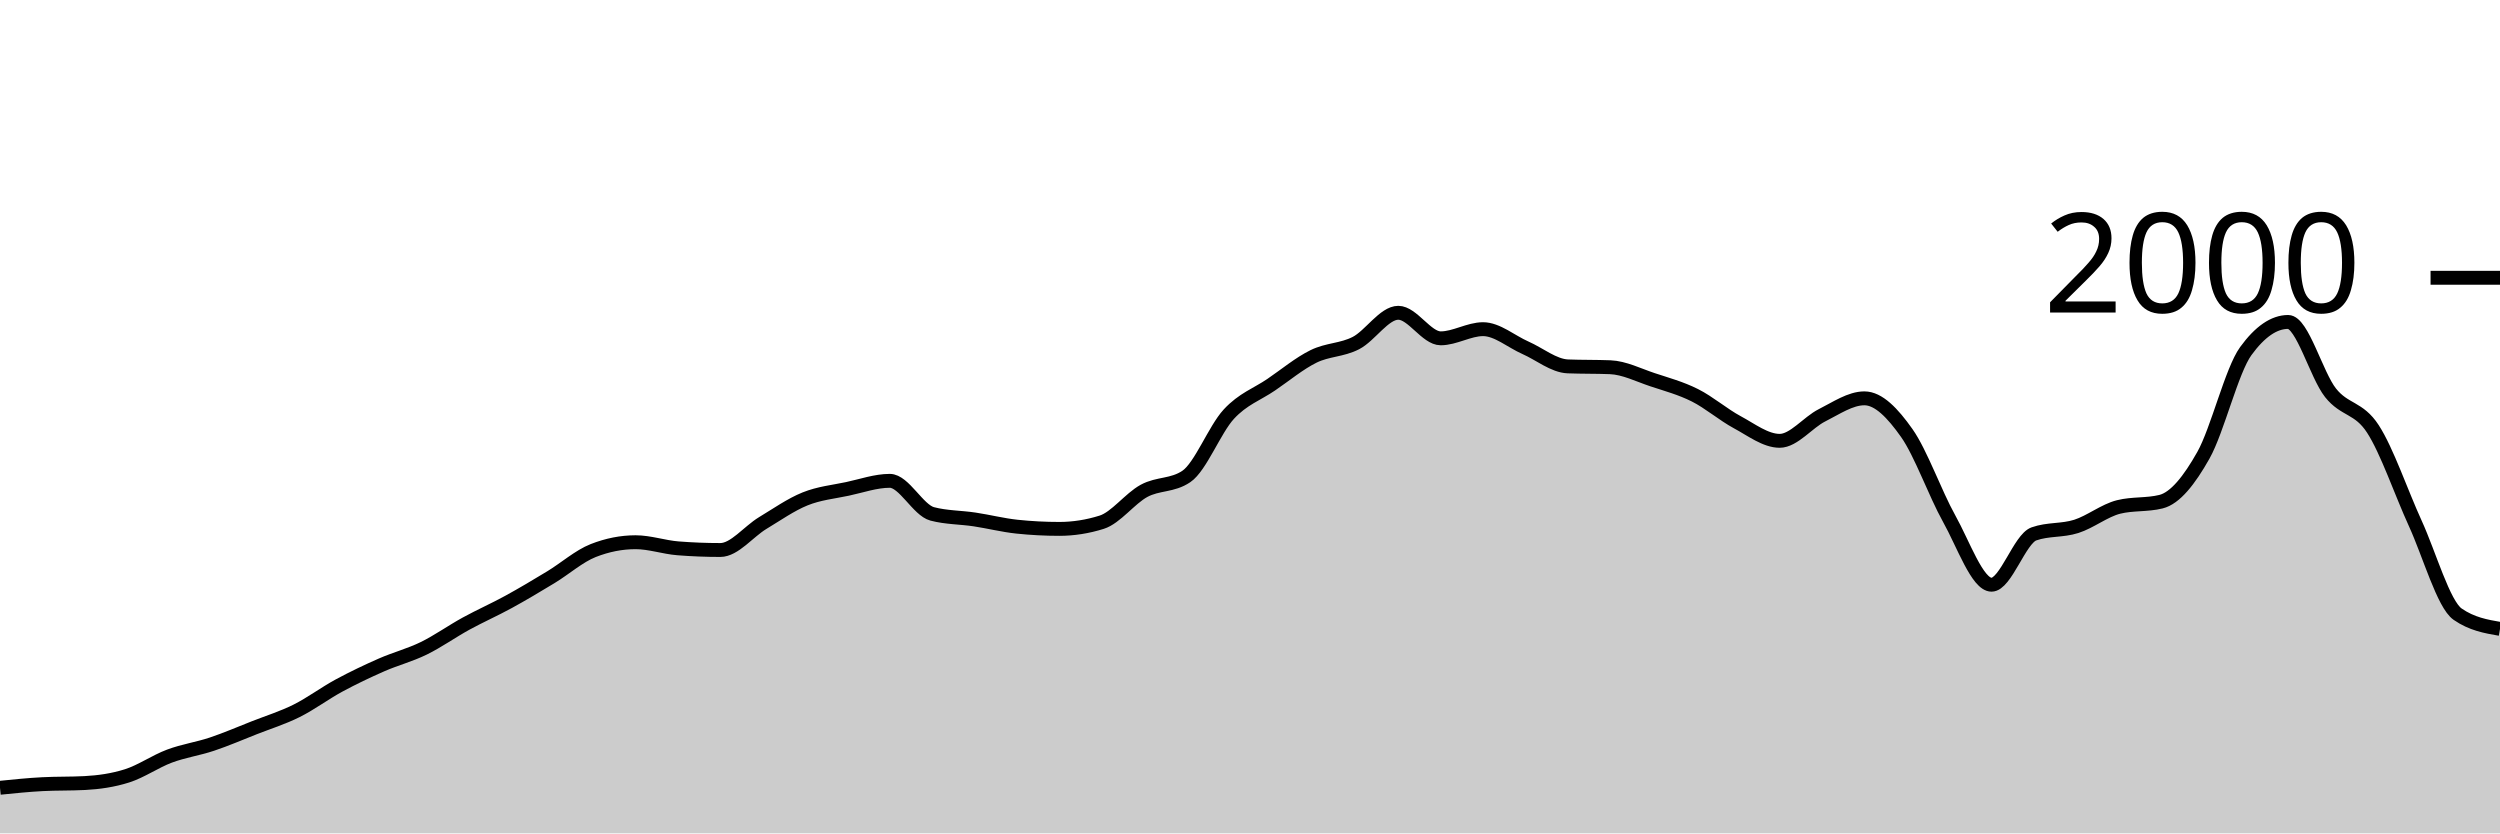
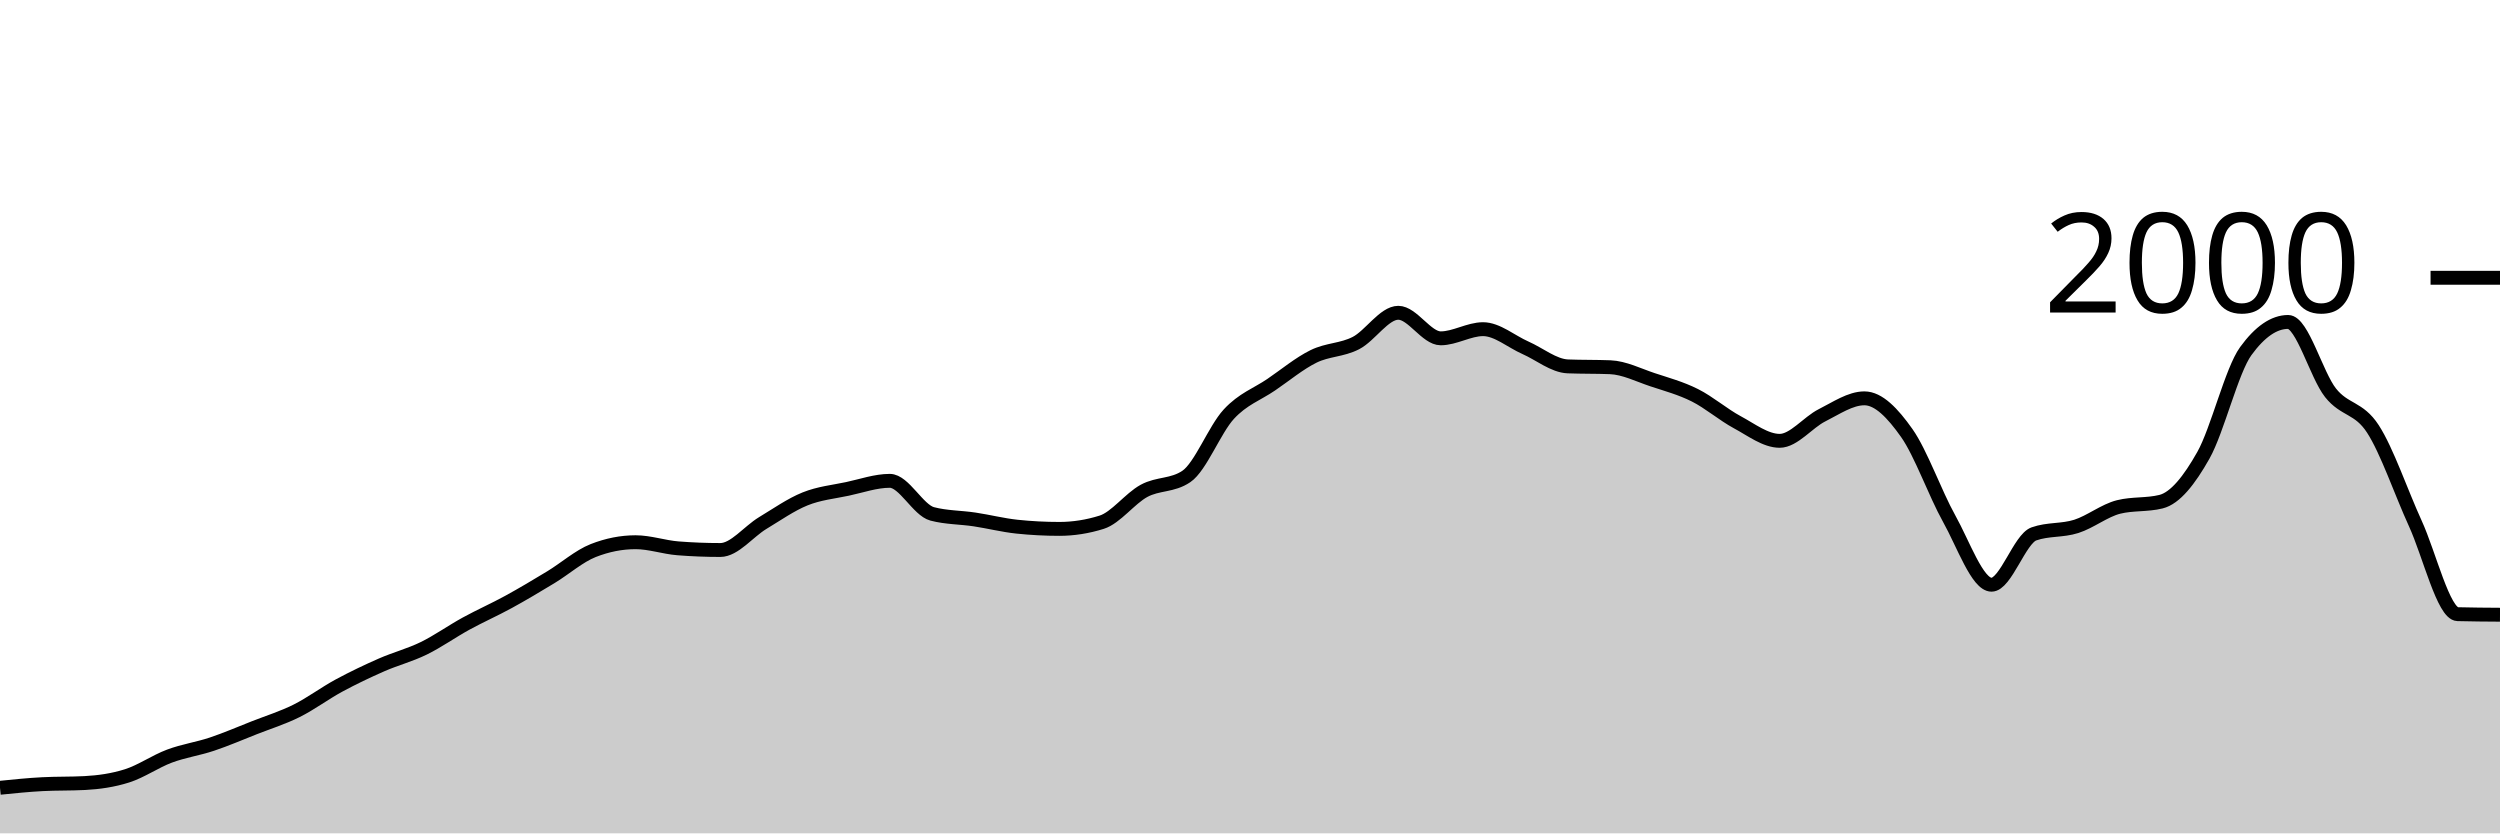
<svg xmlns="http://www.w3.org/2000/svg" viewBox="0 0 180 60">
  <g transform="translate(0,20)">
-     <path class="area" fill="rgba(0, 0, 0, 0.2)" d="M0,36.72C1.017,36.617,2.034,36.513,3.051,36.46C4.068,36.407,5.085,36.433,6.102,36.38C7.119,36.327,8.136,36.183,9.153,35.86C10.169,35.537,11.186,34.82,12.203,34.44C13.22,34.06,14.237,33.92,15.254,33.58C16.271,33.24,17.288,32.8,18.305,32.4C19.322,32,20.339,31.687,21.356,31.18C22.373,30.673,23.39,29.91,24.407,29.36C25.424,28.81,26.441,28.327,27.458,27.88C28.475,27.433,29.492,27.177,30.508,26.68C31.525,26.183,32.542,25.457,33.559,24.9C34.576,24.343,35.593,23.897,36.61,23.34C37.627,22.783,38.644,22.177,39.661,21.56C40.678,20.943,41.695,20.04,42.712,19.64C43.729,19.24,44.746,19.04,45.763,19.04C46.78,19.04,47.797,19.4,48.814,19.48C49.831,19.56,50.847,19.6,51.864,19.6C52.881,19.6,53.898,18.273,54.915,17.66C55.932,17.047,56.949,16.33,57.966,15.92C58.983,15.51,60,15.417,61.017,15.2C62.034,14.983,63.051,14.62,64.068,14.62C65.085,14.62,66.102,16.733,67.119,17C68.136,17.267,69.153,17.247,70.169,17.4C71.186,17.553,72.203,17.813,73.22,17.92C74.237,18.027,75.254,18.08,76.271,18.08C77.288,18.08,78.305,17.92,79.322,17.6C80.339,17.28,81.356,15.89,82.373,15.34C83.39,14.79,84.407,14.993,85.424,14.3C86.441,13.607,87.458,10.92,88.475,9.82C89.492,8.72,90.508,8.393,91.525,7.7C92.542,7.007,93.559,6.16,94.576,5.66C95.593,5.16,96.61,5.223,97.627,4.7C98.644,4.177,99.661,2.52,100.678,2.52C101.695,2.52,102.712,4.36,103.729,4.36C104.746,4.36,105.763,3.7,106.78,3.7C107.797,3.7,108.814,4.593,109.831,5.04C110.847,5.487,111.864,6.34,112.881,6.38C113.898,6.42,114.915,6.4,115.932,6.44C116.949,6.48,117.966,7.003,118.983,7.34C120,7.677,121.017,7.95,122.034,8.46C123.051,8.97,124.068,9.853,125.085,10.4C126.102,10.947,127.119,11.74,128.136,11.74C129.153,11.74,130.169,10.41,131.186,9.9C132.203,9.39,133.22,8.68,134.237,8.68C135.254,8.68,136.271,9.737,137.288,11.18C138.305,12.623,139.322,15.52,140.339,17.34C141.356,19.16,142.373,22.1,143.39,22.1C144.407,22.1,145.424,18.8,146.441,18.44C147.458,18.08,148.475,18.223,149.492,17.9C150.508,17.577,151.525,16.753,152.542,16.5C153.559,16.247,154.576,16.373,155.593,16.12C156.61,15.867,157.627,14.587,158.644,12.78C159.661,10.973,160.678,6.68,161.695,5.28C162.712,3.88,163.729,3.18,164.746,3.18C165.763,3.18,166.78,6.997,167.797,8.28C168.814,9.563,169.831,9.313,170.847,10.88C171.864,12.447,172.881,15.457,173.898,17.68C174.915,19.903,175.932,23.513,176.949,24.22C177.966,24.927,178.983,25.103,180,25.28L180,40C178.983,40,177.966,40,176.949,40C175.932,40,174.915,40,173.898,40C172.881,40,171.864,40,170.847,40C169.831,40,168.814,40,167.797,40C166.78,40,165.763,40,164.746,40C163.729,40,162.712,40,161.695,40C160.678,40,159.661,40,158.644,40C157.627,40,156.61,40,155.593,40C154.576,40,153.559,40,152.542,40C151.525,40,150.508,40,149.492,40C148.475,40,147.458,40,146.441,40C145.424,40,144.407,40,143.39,40C142.373,40,141.356,40,140.339,40C139.322,40,138.305,40,137.288,40C136.271,40,135.254,40,134.237,40C133.22,40,132.203,40,131.186,40C130.169,40,129.153,40,128.136,40C127.119,40,126.102,40,125.085,40C124.068,40,123.051,40,122.034,40C121.017,40,120,40,118.983,40C117.966,40,116.949,40,115.932,40C114.915,40,113.898,40,112.881,40C111.864,40,110.847,40,109.831,40C108.814,40,107.797,40,106.78,40C105.763,40,104.746,40,103.729,40C102.712,40,101.695,40,100.678,40C99.661,40,98.644,40,97.627,40C96.61,40,95.593,40,94.576,40C93.559,40,92.542,40,91.525,40C90.508,40,89.492,40,88.475,40C87.458,40,86.441,40,85.424,40C84.407,40,83.39,40,82.373,40C81.356,40,80.339,40,79.322,40C78.305,40,77.288,40,76.271,40C75.254,40,74.237,40,73.22,40C72.203,40,71.186,40,70.169,40C69.153,40,68.136,40,67.119,40C66.102,40,65.085,40,64.068,40C63.051,40,62.034,40,61.017,40C60,40,58.983,40,57.966,40C56.949,40,55.932,40,54.915,40C53.898,40,52.881,40,51.864,40C50.847,40,49.831,40,48.814,40C47.797,40,46.78,40,45.763,40C44.746,40,43.729,40,42.712,40C41.695,40,40.678,40,39.661,40C38.644,40,37.627,40,36.61,40C35.593,40,34.576,40,33.559,40C32.542,40,31.525,40,30.508,40C29.492,40,28.475,40,27.458,40C26.441,40,25.424,40,24.407,40C23.39,40,22.373,40,21.356,40C20.339,40,19.322,40,18.305,40C17.288,40,16.271,40,15.254,40C14.237,40,13.22,40,12.203,40C11.186,40,10.169,40,9.153,40C8.136,40,7.119,40,6.102,40C5.085,40,4.068,40,3.051,40C2.034,40,1.017,40,0,40Z" />
-     <path class="line" stroke="black" fill="none" d="M0,36.72C1.017,36.617,2.034,36.513,3.051,36.46C4.068,36.407,5.085,36.433,6.102,36.38C7.119,36.327,8.136,36.183,9.153,35.86C10.169,35.537,11.186,34.82,12.203,34.44C13.22,34.06,14.237,33.92,15.254,33.58C16.271,33.24,17.288,32.8,18.305,32.4C19.322,32,20.339,31.687,21.356,31.18C22.373,30.673,23.39,29.91,24.407,29.36C25.424,28.81,26.441,28.327,27.458,27.88C28.475,27.433,29.492,27.177,30.508,26.68C31.525,26.183,32.542,25.457,33.559,24.9C34.576,24.343,35.593,23.897,36.61,23.34C37.627,22.783,38.644,22.177,39.661,21.56C40.678,20.943,41.695,20.04,42.712,19.64C43.729,19.24,44.746,19.04,45.763,19.04C46.78,19.04,47.797,19.4,48.814,19.48C49.831,19.56,50.847,19.6,51.864,19.6C52.881,19.6,53.898,18.273,54.915,17.66C55.932,17.047,56.949,16.33,57.966,15.92C58.983,15.51,60,15.417,61.017,15.2C62.034,14.983,63.051,14.62,64.068,14.62C65.085,14.62,66.102,16.733,67.119,17C68.136,17.267,69.153,17.247,70.169,17.4C71.186,17.553,72.203,17.813,73.22,17.92C74.237,18.027,75.254,18.08,76.271,18.08C77.288,18.08,78.305,17.92,79.322,17.6C80.339,17.28,81.356,15.89,82.373,15.34C83.39,14.79,84.407,14.993,85.424,14.3C86.441,13.607,87.458,10.92,88.475,9.82C89.492,8.72,90.508,8.393,91.525,7.7C92.542,7.007,93.559,6.16,94.576,5.66C95.593,5.16,96.61,5.223,97.627,4.7C98.644,4.177,99.661,2.52,100.678,2.52C101.695,2.52,102.712,4.36,103.729,4.36C104.746,4.36,105.763,3.7,106.78,3.7C107.797,3.7,108.814,4.593,109.831,5.04C110.847,5.487,111.864,6.34,112.881,6.38C113.898,6.42,114.915,6.4,115.932,6.44C116.949,6.48,117.966,7.003,118.983,7.34C120,7.677,121.017,7.95,122.034,8.46C123.051,8.97,124.068,9.853,125.085,10.4C126.102,10.947,127.119,11.74,128.136,11.74C129.153,11.74,130.169,10.41,131.186,9.9C132.203,9.39,133.22,8.68,134.237,8.68C135.254,8.68,136.271,9.737,137.288,11.18C138.305,12.623,139.322,15.52,140.339,17.34C141.356,19.16,142.373,22.1,143.39,22.1C144.407,22.1,145.424,18.8,146.441,18.44C147.458,18.08,148.475,18.223,149.492,17.9C150.508,17.577,151.525,16.753,152.542,16.5C153.559,16.247,154.576,16.373,155.593,16.12C156.61,15.867,157.627,14.587,158.644,12.78C159.661,10.973,160.678,6.68,161.695,5.28C162.712,3.88,163.729,3.18,164.746,3.18C165.763,3.18,166.78,6.997,167.797,8.28C168.814,9.563,169.831,9.313,170.847,10.88C171.864,12.447,172.881,15.457,173.898,17.68C174.915,19.903,175.932,23.513,176.949,24.22C177.966,24.927,178.983,25.103,180,25.28" />
+     <path class="area" fill="rgba(0, 0, 0, 0.2)" d="M0,36.72C1.017,36.617,2.034,36.513,3.051,36.46C4.068,36.407,5.085,36.433,6.102,36.38C7.119,36.327,8.136,36.183,9.153,35.86C10.169,35.537,11.186,34.82,12.203,34.44C13.22,34.06,14.237,33.92,15.254,33.58C16.271,33.24,17.288,32.8,18.305,32.4C19.322,32,20.339,31.687,21.356,31.18C22.373,30.673,23.39,29.91,24.407,29.36C25.424,28.81,26.441,28.327,27.458,27.88C28.475,27.433,29.492,27.177,30.508,26.68C31.525,26.183,32.542,25.457,33.559,24.9C34.576,24.343,35.593,23.897,36.61,23.34C37.627,22.783,38.644,22.177,39.661,21.56C40.678,20.943,41.695,20.04,42.712,19.64C43.729,19.24,44.746,19.04,45.763,19.04C46.78,19.04,47.797,19.4,48.814,19.48C49.831,19.56,50.847,19.6,51.864,19.6C52.881,19.6,53.898,18.273,54.915,17.66C55.932,17.047,56.949,16.33,57.966,15.92C58.983,15.51,60,15.417,61.017,15.2C62.034,14.983,63.051,14.62,64.068,14.62C65.085,14.62,66.102,16.733,67.119,17C68.136,17.267,69.153,17.247,70.169,17.4C71.186,17.553,72.203,17.813,73.22,17.92C74.237,18.027,75.254,18.08,76.271,18.08C77.288,18.08,78.305,17.92,79.322,17.6C80.339,17.28,81.356,15.89,82.373,15.34C83.39,14.79,84.407,14.993,85.424,14.3C86.441,13.607,87.458,10.92,88.475,9.82C89.492,8.72,90.508,8.393,91.525,7.7C92.542,7.007,93.559,6.16,94.576,5.66C95.593,5.16,96.61,5.223,97.627,4.7C98.644,4.177,99.661,2.52,100.678,2.52C101.695,2.52,102.712,4.36,103.729,4.36C104.746,4.36,105.763,3.7,106.78,3.7C107.797,3.7,108.814,4.593,109.831,5.04C110.847,5.487,111.864,6.34,112.881,6.38C113.898,6.42,114.915,6.4,115.932,6.44C116.949,6.48,117.966,7.003,118.983,7.34C120,7.677,121.017,7.95,122.034,8.46C123.051,8.97,124.068,9.853,125.085,10.4C126.102,10.947,127.119,11.74,128.136,11.74C129.153,11.74,130.169,10.41,131.186,9.9C132.203,9.39,133.22,8.68,134.237,8.68C135.254,8.68,136.271,9.737,137.288,11.18C138.305,12.623,139.322,15.52,140.339,17.34C141.356,19.16,142.373,22.1,143.39,22.1C144.407,22.1,145.424,18.8,146.441,18.44C147.458,18.08,148.475,18.223,149.492,17.9C150.508,17.577,151.525,16.753,152.542,16.5C153.559,16.247,154.576,16.373,155.593,16.12C156.61,15.867,157.627,14.587,158.644,12.78C159.661,10.973,160.678,6.68,161.695,5.28C162.712,3.88,163.729,3.18,164.746,3.18C165.763,3.18,166.78,6.997,167.797,8.28C168.814,9.563,169.831,9.313,170.847,10.88C171.864,12.447,172.881,15.457,173.898,17.68C174.915,19.903,175.932,24.193,176.949,24.22C177.966,24.247,178.983,24.253,180,24.26L180,40C178.983,40,177.966,40,176.949,40C175.932,40,174.915,40,173.898,40C172.881,40,171.864,40,170.847,40C169.831,40,168.814,40,167.797,40C166.78,40,165.763,40,164.746,40C163.729,40,162.712,40,161.695,40C160.678,40,159.661,40,158.644,40C157.627,40,156.61,40,155.593,40C154.576,40,153.559,40,152.542,40C151.525,40,150.508,40,149.492,40C148.475,40,147.458,40,146.441,40C145.424,40,144.407,40,143.39,40C142.373,40,141.356,40,140.339,40C139.322,40,138.305,40,137.288,40C136.271,40,135.254,40,134.237,40C133.22,40,132.203,40,131.186,40C130.169,40,129.153,40,128.136,40C127.119,40,126.102,40,125.085,40C124.068,40,123.051,40,122.034,40C121.017,40,120,40,118.983,40C117.966,40,116.949,40,115.932,40C114.915,40,113.898,40,112.881,40C111.864,40,110.847,40,109.831,40C108.814,40,107.797,40,106.78,40C105.763,40,104.746,40,103.729,40C102.712,40,101.695,40,100.678,40C99.661,40,98.644,40,97.627,40C96.61,40,95.593,40,94.576,40C93.559,40,92.542,40,91.525,40C90.508,40,89.492,40,88.475,40C87.458,40,86.441,40,85.424,40C84.407,40,83.39,40,82.373,40C81.356,40,80.339,40,79.322,40C78.305,40,77.288,40,76.271,40C75.254,40,74.237,40,73.22,40C72.203,40,71.186,40,70.169,40C69.153,40,68.136,40,67.119,40C66.102,40,65.085,40,64.068,40C63.051,40,62.034,40,61.017,40C60,40,58.983,40,57.966,40C56.949,40,55.932,40,54.915,40C53.898,40,52.881,40,51.864,40C50.847,40,49.831,40,48.814,40C47.797,40,46.78,40,45.763,40C44.746,40,43.729,40,42.712,40C41.695,40,40.678,40,39.661,40C38.644,40,37.627,40,36.61,40C35.593,40,34.576,40,33.559,40C32.542,40,31.525,40,30.508,40C29.492,40,28.475,40,27.458,40C26.441,40,25.424,40,24.407,40C23.39,40,22.373,40,21.356,40C20.339,40,19.322,40,18.305,40C17.288,40,16.271,40,15.254,40C14.237,40,13.22,40,12.203,40C11.186,40,10.169,40,9.153,40C8.136,40,7.119,40,6.102,40C5.085,40,4.068,40,3.051,40C2.034,40,1.017,40,0,40Z" />
+     <path class="line" stroke="black" fill="none" d="M0,36.72C1.017,36.617,2.034,36.513,3.051,36.46C4.068,36.407,5.085,36.433,6.102,36.38C7.119,36.327,8.136,36.183,9.153,35.86C10.169,35.537,11.186,34.82,12.203,34.44C13.22,34.06,14.237,33.92,15.254,33.58C16.271,33.24,17.288,32.8,18.305,32.4C19.322,32,20.339,31.687,21.356,31.18C22.373,30.673,23.39,29.91,24.407,29.36C25.424,28.81,26.441,28.327,27.458,27.88C28.475,27.433,29.492,27.177,30.508,26.68C31.525,26.183,32.542,25.457,33.559,24.9C34.576,24.343,35.593,23.897,36.61,23.34C37.627,22.783,38.644,22.177,39.661,21.56C40.678,20.943,41.695,20.04,42.712,19.64C43.729,19.24,44.746,19.04,45.763,19.04C46.78,19.04,47.797,19.4,48.814,19.48C49.831,19.56,50.847,19.6,51.864,19.6C52.881,19.6,53.898,18.273,54.915,17.66C55.932,17.047,56.949,16.33,57.966,15.92C58.983,15.51,60,15.417,61.017,15.2C62.034,14.983,63.051,14.62,64.068,14.62C65.085,14.62,66.102,16.733,67.119,17C68.136,17.267,69.153,17.247,70.169,17.4C71.186,17.553,72.203,17.813,73.22,17.92C74.237,18.027,75.254,18.08,76.271,18.08C77.288,18.08,78.305,17.92,79.322,17.6C80.339,17.28,81.356,15.89,82.373,15.34C83.39,14.79,84.407,14.993,85.424,14.3C86.441,13.607,87.458,10.92,88.475,9.82C89.492,8.72,90.508,8.393,91.525,7.7C92.542,7.007,93.559,6.16,94.576,5.66C95.593,5.16,96.61,5.223,97.627,4.7C98.644,4.177,99.661,2.52,100.678,2.52C101.695,2.52,102.712,4.36,103.729,4.36C104.746,4.36,105.763,3.7,106.78,3.7C107.797,3.7,108.814,4.593,109.831,5.04C110.847,5.487,111.864,6.34,112.881,6.38C113.898,6.42,114.915,6.4,115.932,6.44C116.949,6.48,117.966,7.003,118.983,7.34C120,7.677,121.017,7.95,122.034,8.46C123.051,8.97,124.068,9.853,125.085,10.4C126.102,10.947,127.119,11.74,128.136,11.74C129.153,11.74,130.169,10.41,131.186,9.9C132.203,9.39,133.22,8.68,134.237,8.68C135.254,8.68,136.271,9.737,137.288,11.18C138.305,12.623,139.322,15.52,140.339,17.34C141.356,19.16,142.373,22.1,143.39,22.1C144.407,22.1,145.424,18.8,146.441,18.44C147.458,18.08,148.475,18.223,149.492,17.9C150.508,17.577,151.525,16.753,152.542,16.5C153.559,16.247,154.576,16.373,155.593,16.12C156.61,15.867,157.627,14.587,158.644,12.78C159.661,10.973,160.678,6.68,161.695,5.28C162.712,3.88,163.729,3.18,164.746,3.18C165.763,3.18,166.78,6.997,167.797,8.28C168.814,9.563,169.831,9.313,170.847,10.88C171.864,12.447,172.881,15.457,173.898,17.68C174.915,19.903,175.932,24.193,176.949,24.22C177.966,24.247,178.983,24.253,180,24.26" />
    <path class="axis-ceiling" stroke-width="1" stroke="black" fill="none" d="M175,0L180,0" />
    <text class="axis-ceiling-label" font-family="sans-serif" text-anchor="end" font-size="10px" x="170" y="2.5">2000</text>
  </g>
</svg>
